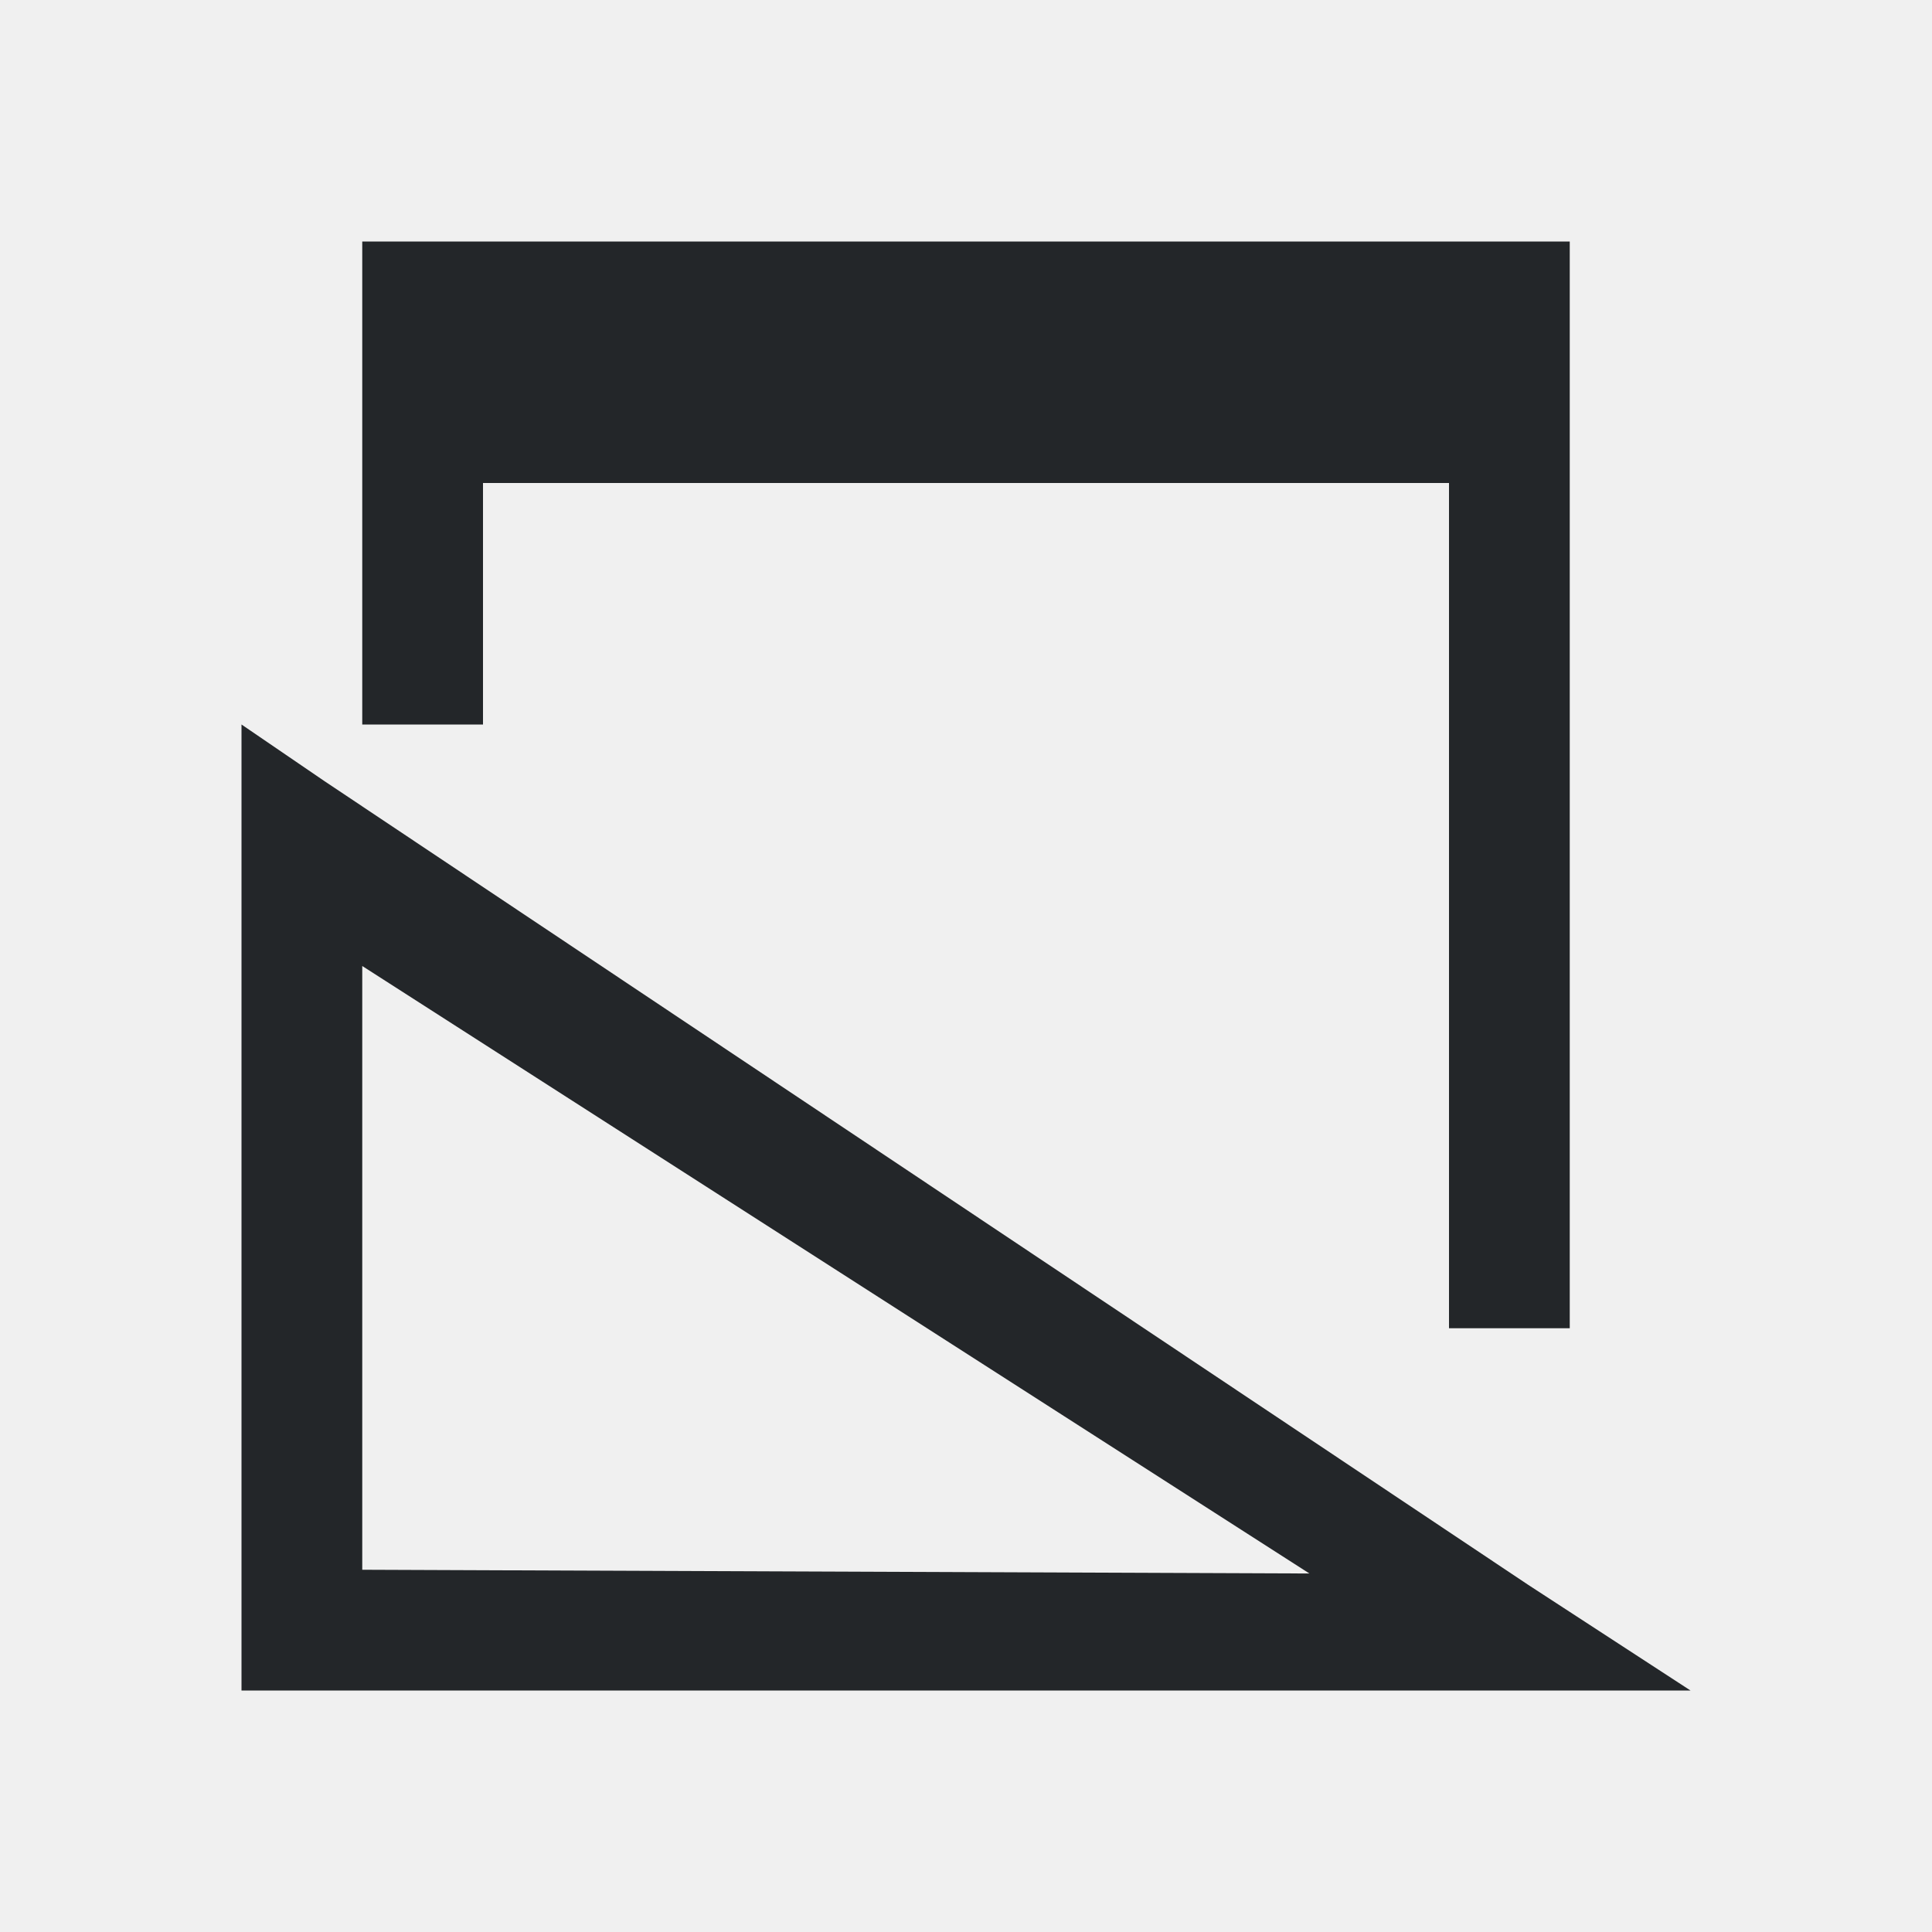
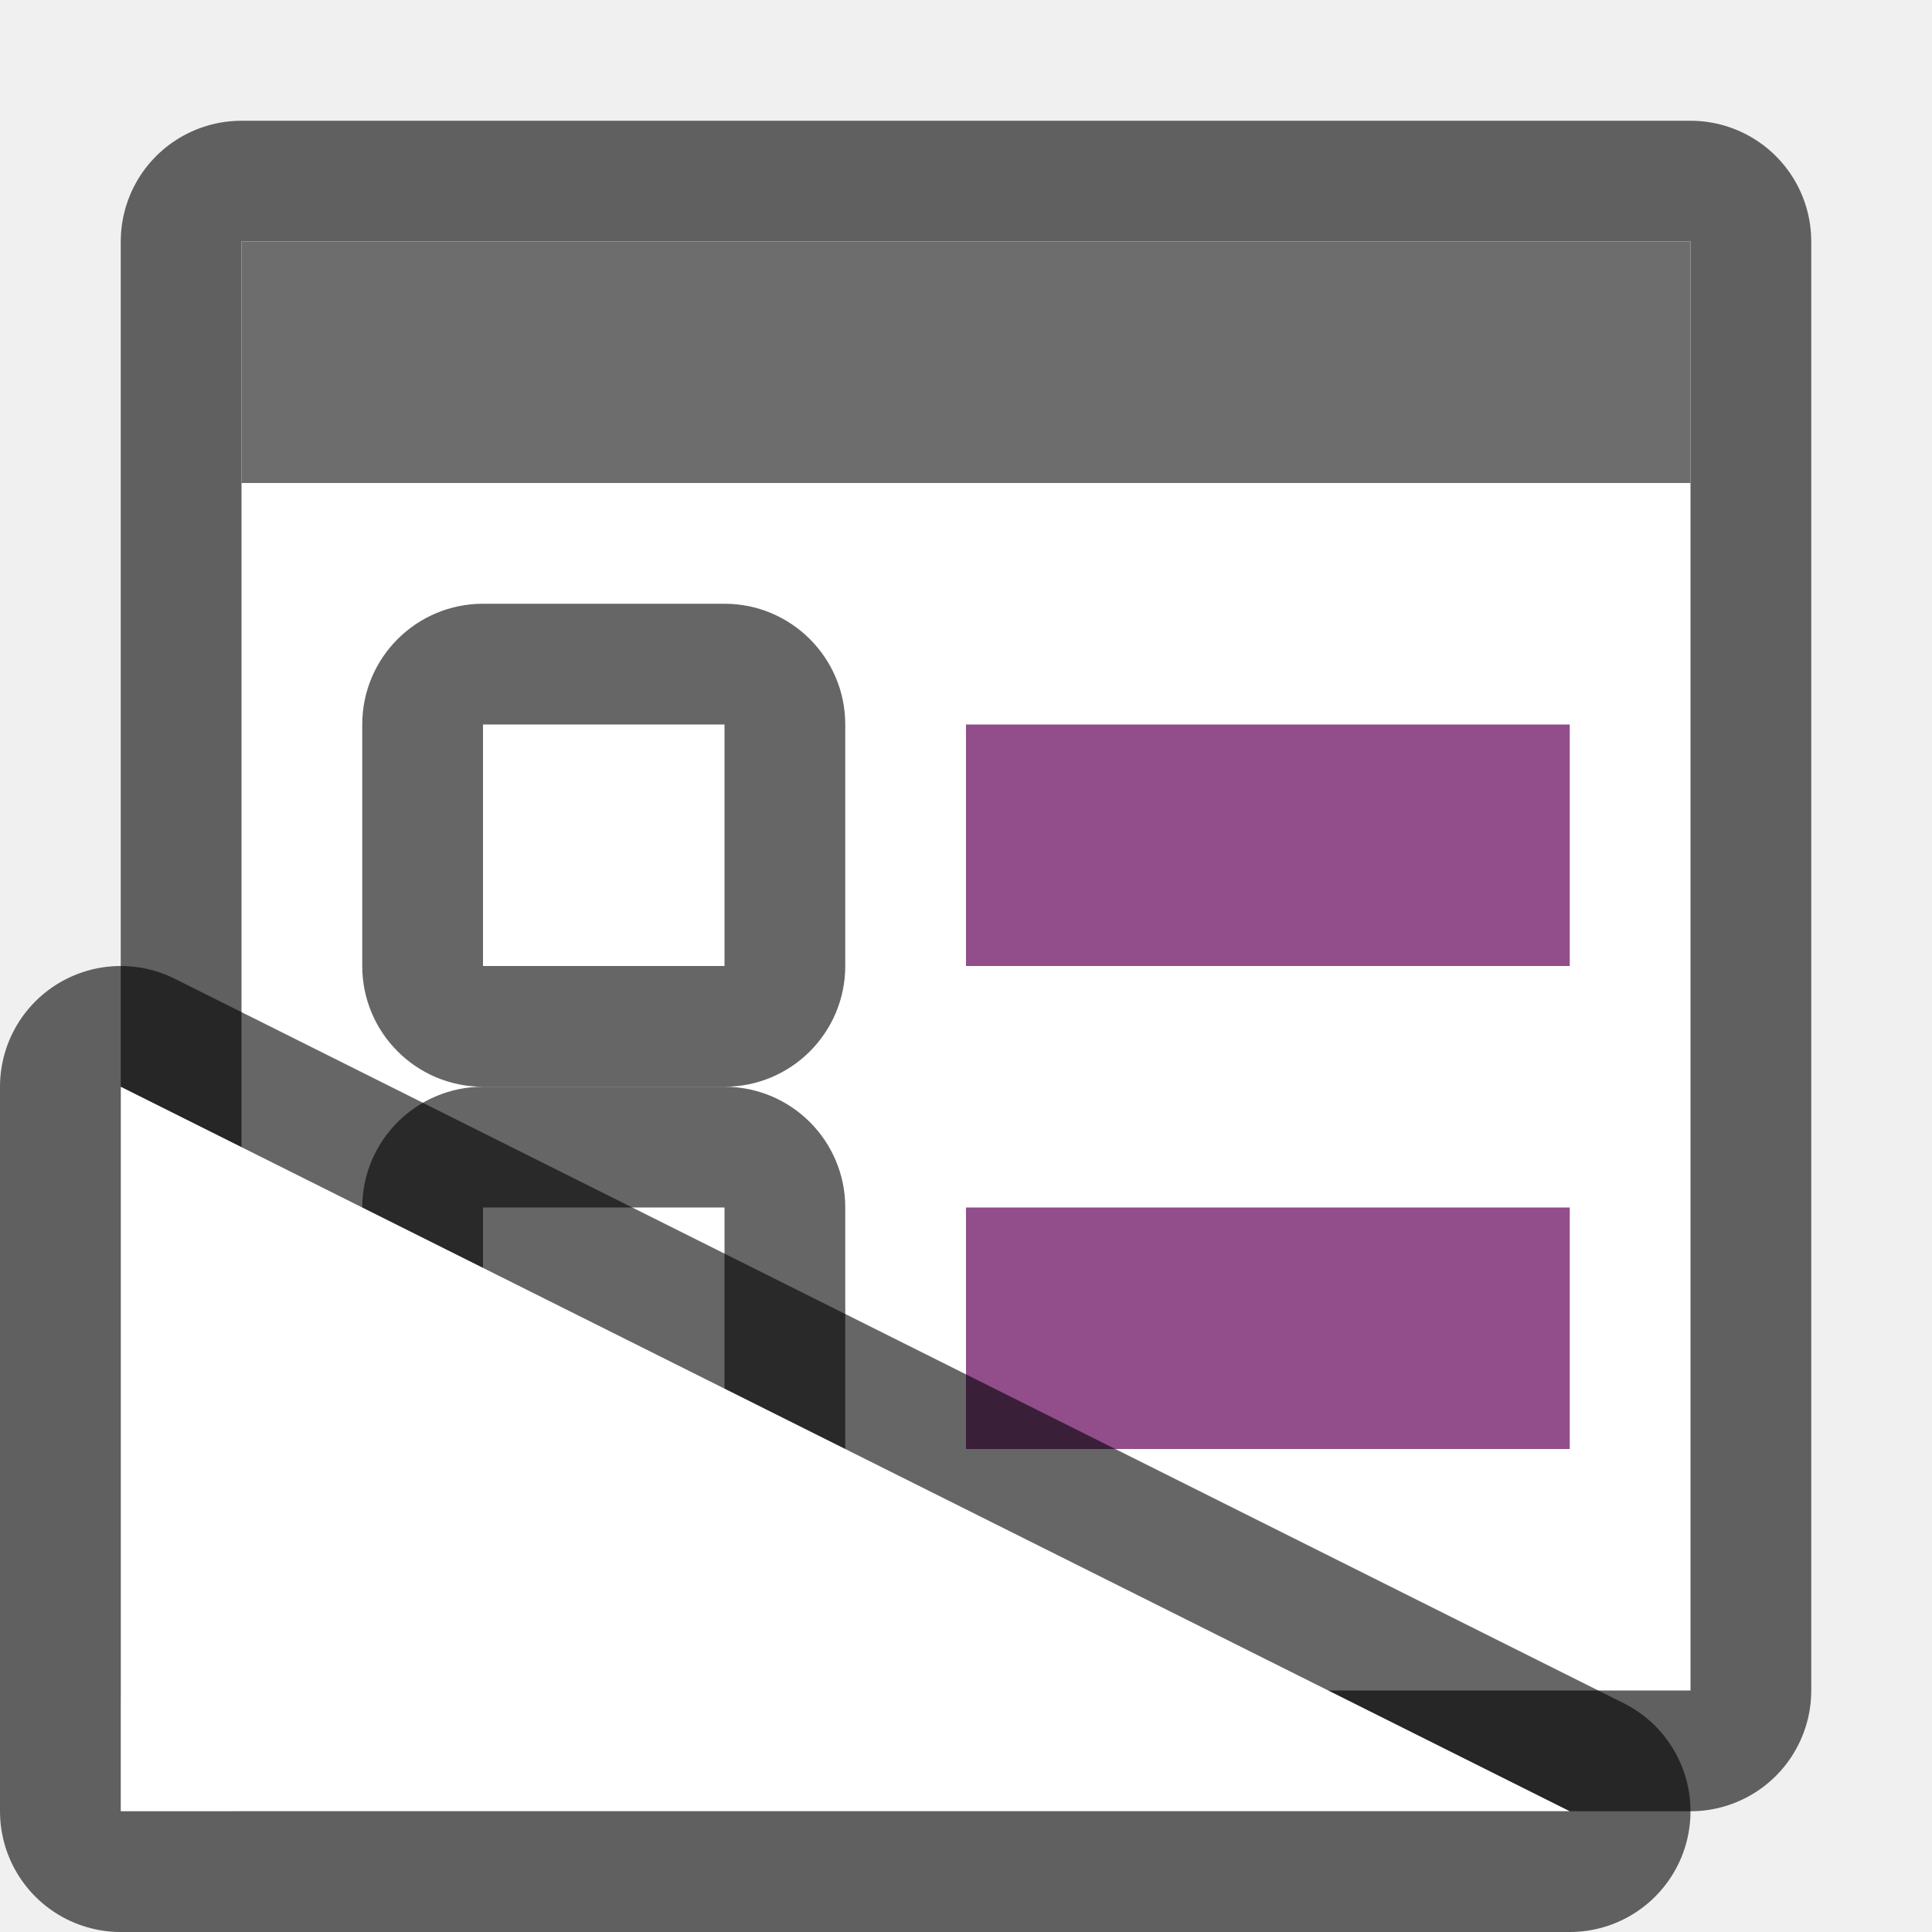
- <svg xmlns="http://www.w3.org/2000/svg" viewBox="0 0 16 16">/&gt;<path d="m3 2v2 2h1v-2h8v7h1v-7-2zm-1 4v.875 6.625.5h.469 9.969 1.562l-1.344-.875-9.969-6.656zm1 2 7.844 5.031-7.844-.031z" fill="#232629" />
+ <svg xmlns="http://www.w3.org/2000/svg" viewBox="0 0 16 16" version="1.1" id="svg4">
+   <defs id="defs8" />
+   <rect y="2" x="2" height="12" width="12" id="rect821" style="opacity:0.6;fill:#000000;fill-opacity:1;stroke:#000000;stroke-width:2;stroke-linejoin:round;stroke-miterlimit:4;stroke-dasharray:none" />
+   <rect style="opacity:1;fill:#ffffff;fill-opacity:1;stroke:none;stroke-width:2;stroke-linejoin:round;stroke-miterlimit:4;stroke-dasharray:none" id="rect819" width="12" height="12" x="2" y="2" />
+   <rect style="opacity:1;fill:#6d6d6d;fill-opacity:1;stroke:none;stroke-width:1.633;stroke-linejoin:round;stroke-miterlimit:4;stroke-dasharray:none" id="rect823" width="12" height="2" x="2" y="2" />
+   <rect style="opacity:1;vector-effect:none;fill:#924d8b;fill-opacity:1;stroke:none;stroke-width:1.703;stroke-linecap:round;stroke-linejoin:round;stroke-miterlimit:4;stroke-dasharray:none;stroke-dashoffset:0;stroke-opacity:1" id="rect7299" width="5" height="2" x="8" y="6" />
+   <rect y="5" x="3" height="4" width="4" id="rect830" style="opacity:0.6;vector-effect:none;fill:#000000;fill-opacity:1;stroke:none;stroke-width:2.154;stroke-linecap:round;stroke-linejoin:round;stroke-miterlimit:4;stroke-dasharray:none;stroke-dashoffset:0;stroke-opacity:1" ry="1" />
+   <rect y="6" x="4" height="2" width="2" id="rect832" style="opacity:1;vector-effect:none;fill:#ffffff;fill-opacity:1;stroke:none;stroke-width:2.154;stroke-linecap:round;stroke-linejoin:round;stroke-miterlimit:4;stroke-dasharray:none;stroke-dashoffset:0;stroke-opacity:1" />
+   <rect y="10" x="8" height="2" width="5" id="rect835" style="opacity:1;vector-effect:none;fill:#924d8b;fill-opacity:1;stroke:none;stroke-width:1.703;stroke-linecap:round;stroke-linejoin:round;stroke-miterlimit:4;stroke-dasharray:none;stroke-dashoffset:0;stroke-opacity:1" />
+   <rect ry="1" style="opacity:0.6;vector-effect:none;fill:#000000;fill-opacity:1;stroke:none;stroke-width:2.154;stroke-linecap:round;stroke-linejoin:round;stroke-miterlimit:4;stroke-dasharray:none;stroke-dashoffset:0;stroke-opacity:1" id="rect837" width="4" height="4" x="3" y="9" />
+   <rect style="opacity:1;vector-effect:none;fill:#ffffff;fill-opacity:1;stroke:none;stroke-width:2.154;stroke-linecap:round;stroke-linejoin:round;stroke-miterlimit:4;stroke-dasharray:none;stroke-dashoffset:0;stroke-opacity:1" id="rect839" width="2" height="2" x="4" y="10" />
+   <path id="path829" d="M 13,15 1,9 v 6 z" style="opacity:0.6;fill:#000000;fill-opacity:1;stroke:#000000;stroke-width:2;stroke-linecap:butt;stroke-linejoin:round;stroke-miterlimit:4;stroke-dasharray:none;stroke-opacity:1" />
+   <path style="opacity:1;fill:#ffffff;fill-opacity:1;stroke:none;stroke-width:1px;stroke-linecap:butt;stroke-linejoin:miter;stroke-opacity:1" d="M 13,15 1,9 v 6 z" id="path827" />
</svg>
